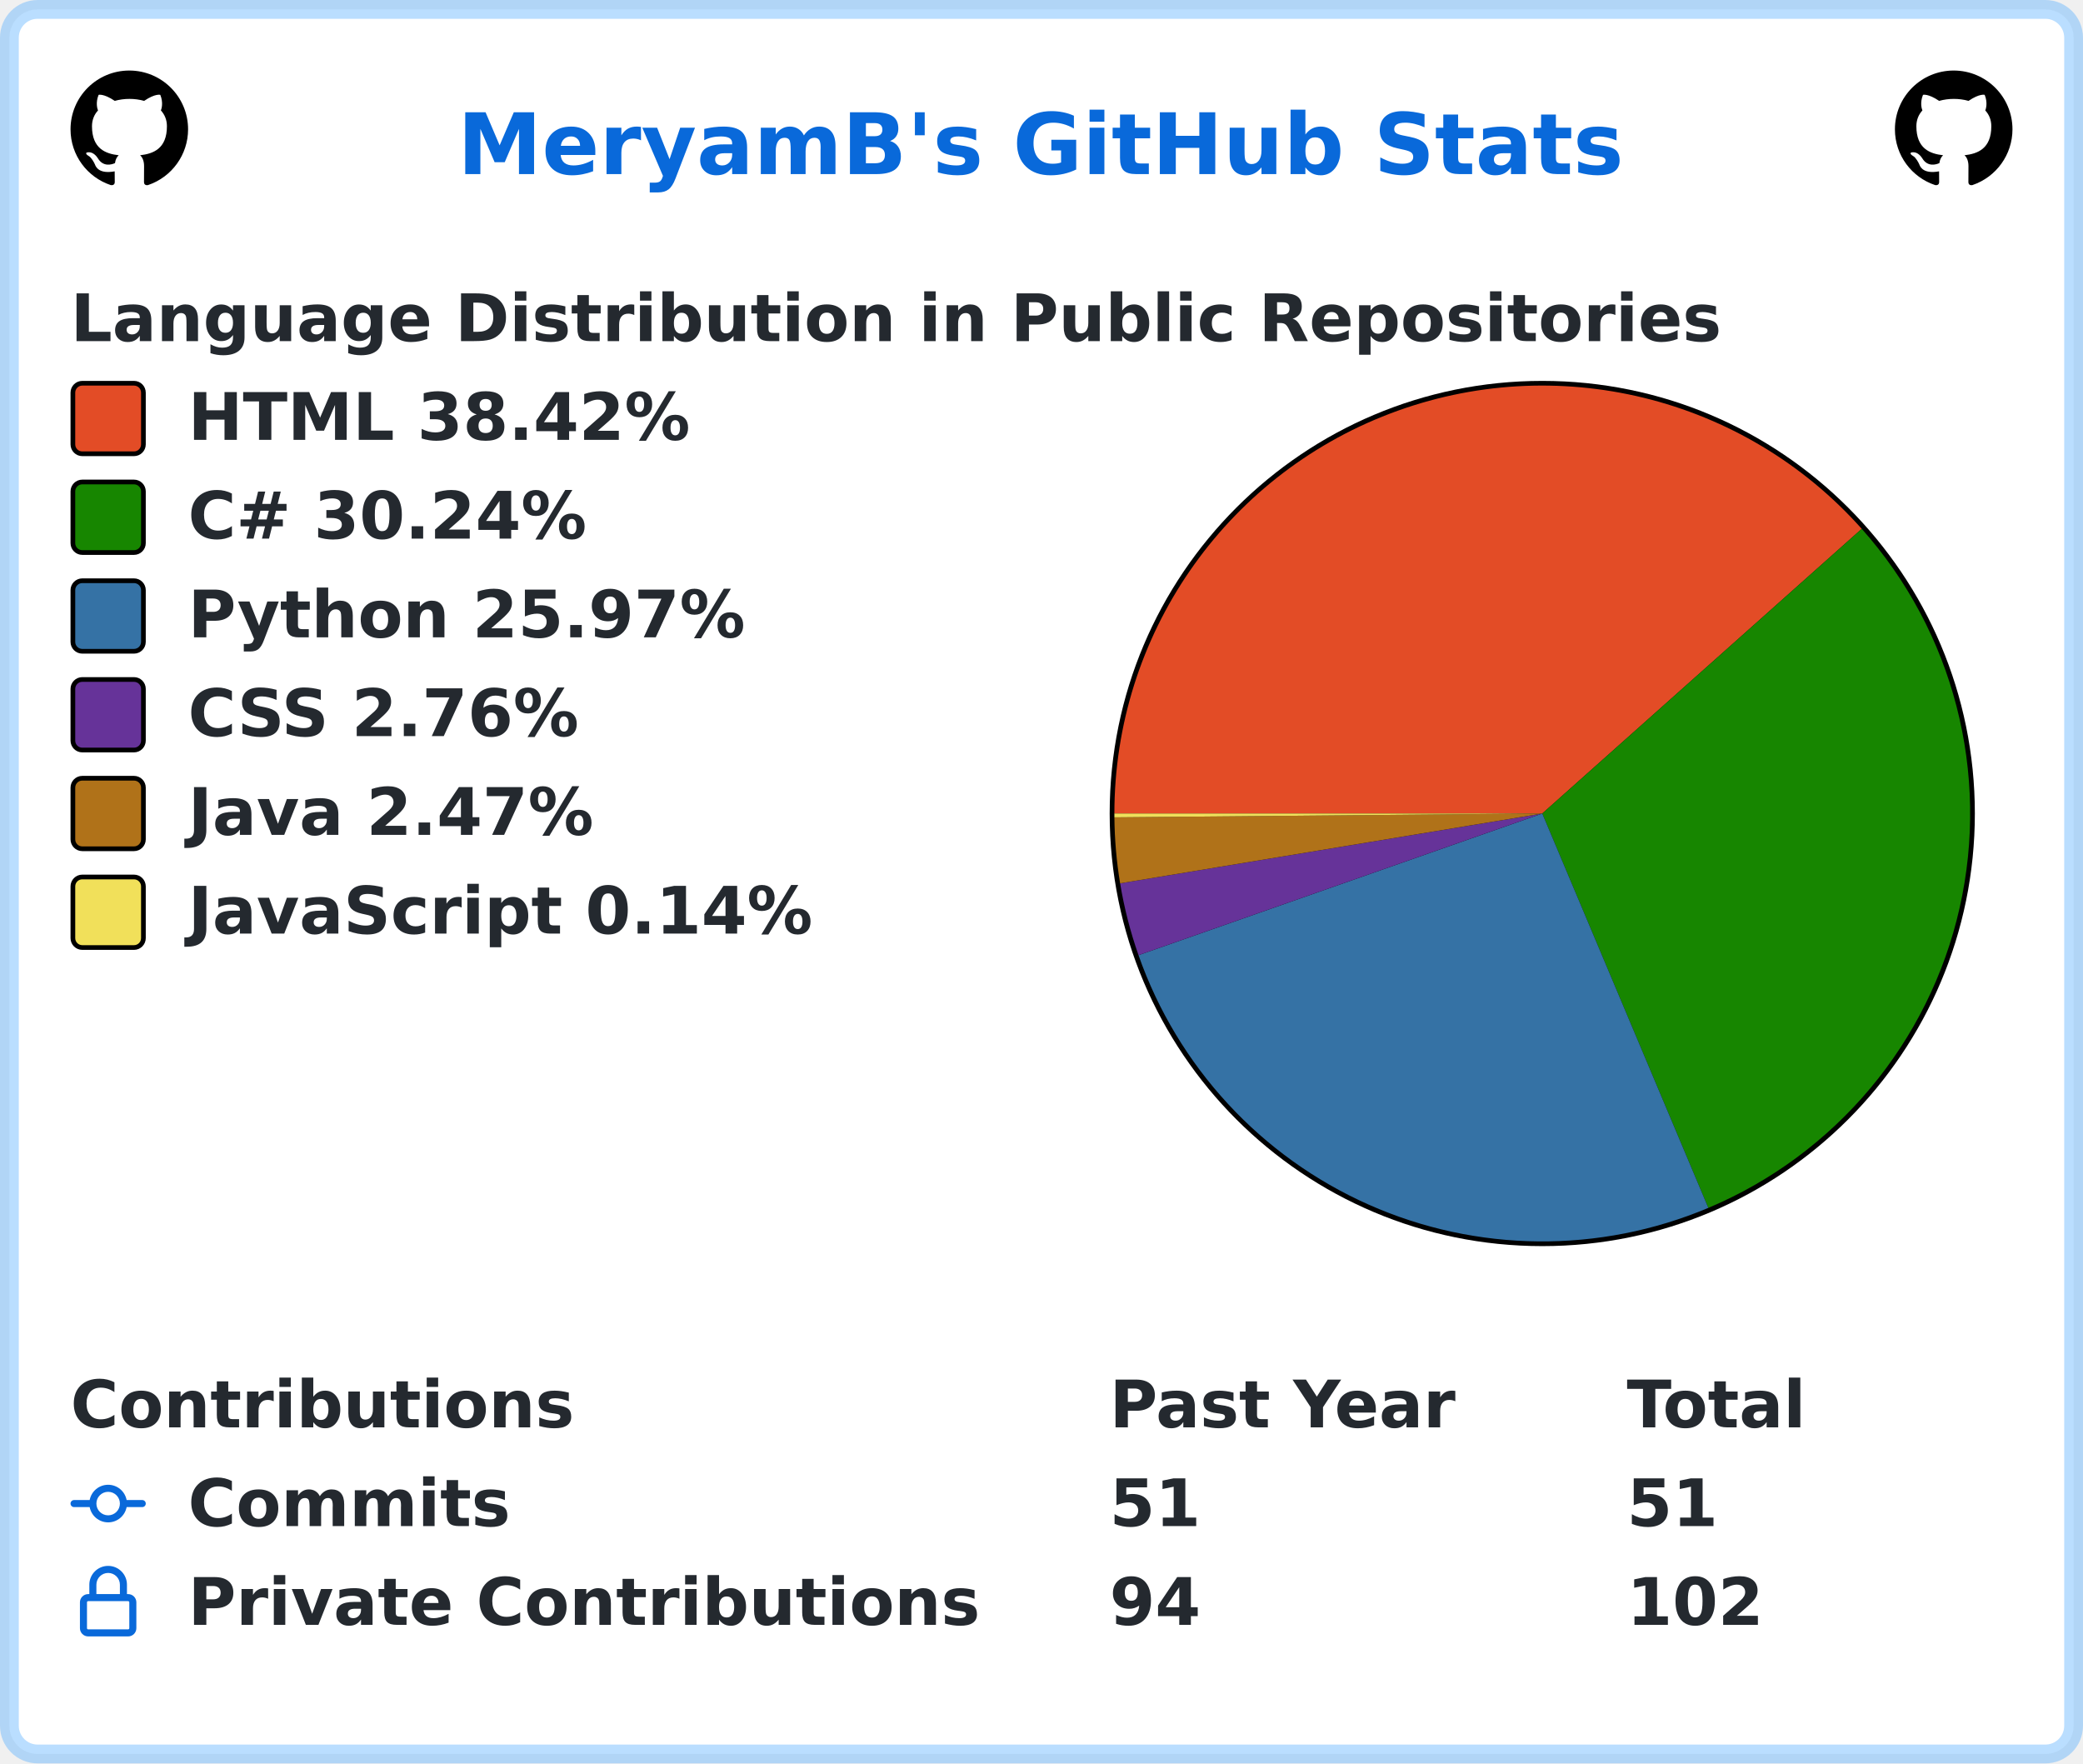
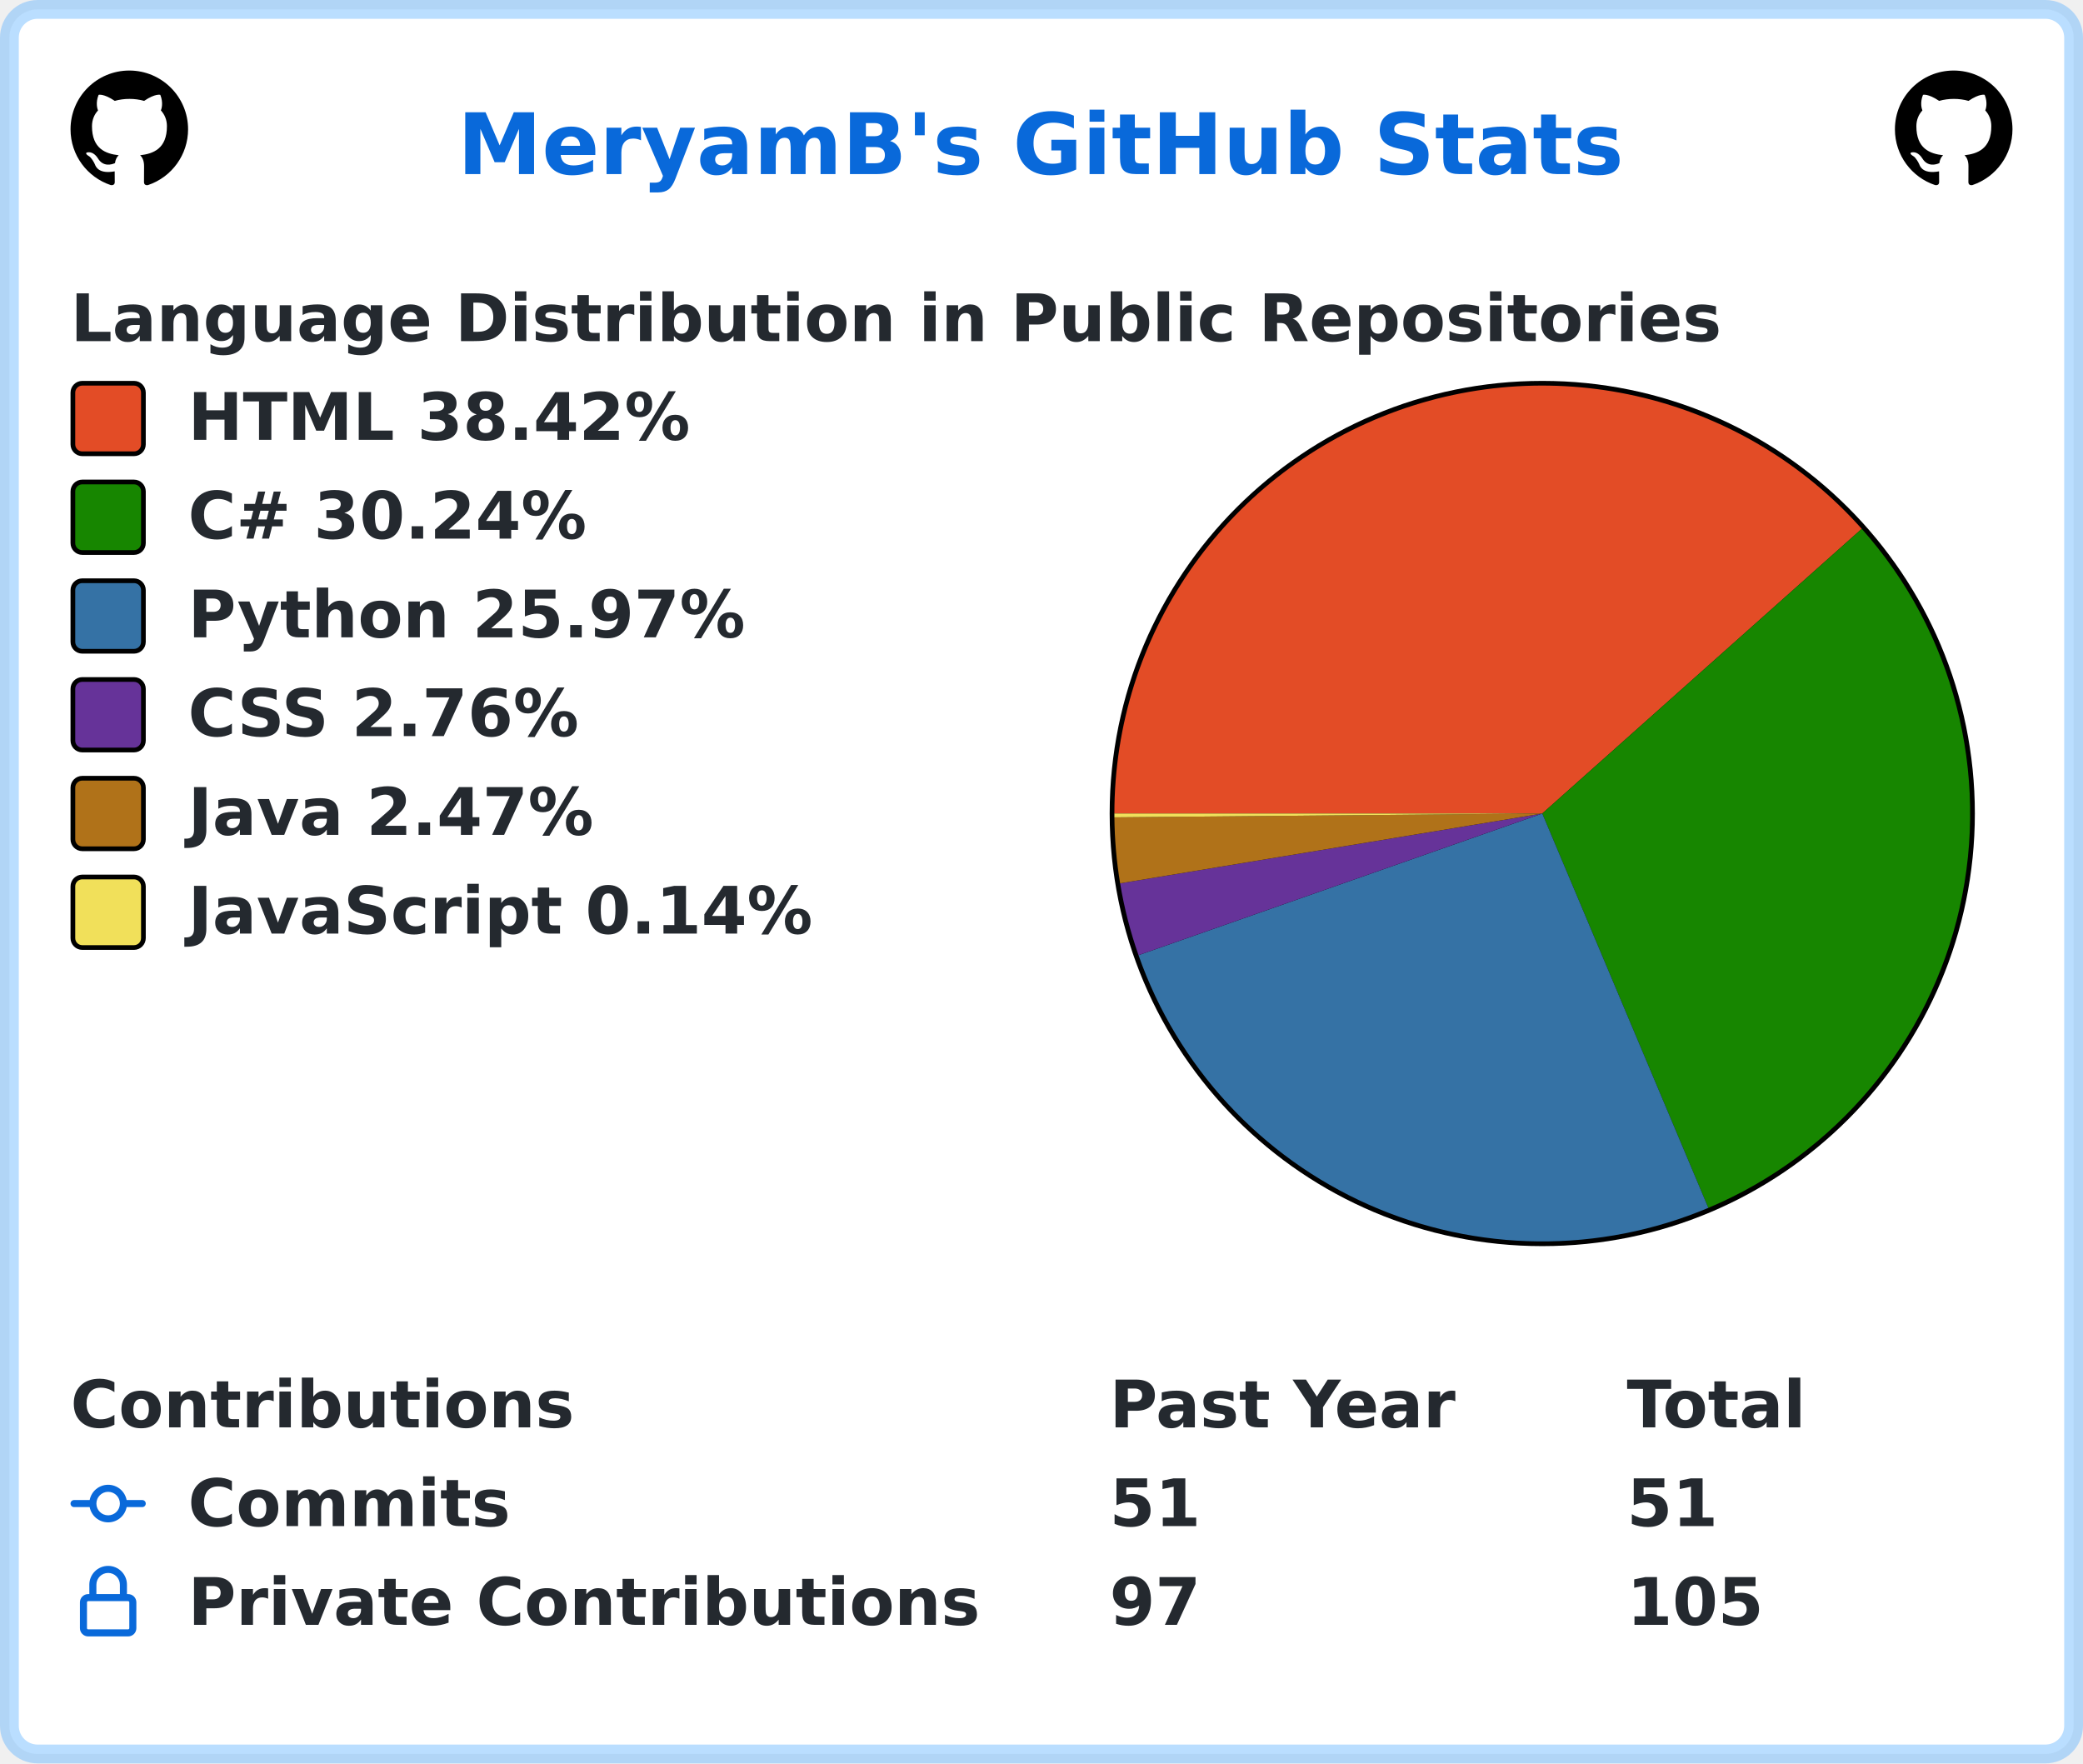
<svg xmlns="http://www.w3.org/2000/svg" width="443" height="375" viewBox="0 0 443 375" lang="en" xml:lang="en">
  <rect x="2" y="2" stroke-width="4" rx="6" width="439" height="371" stroke="rgba(84,174,255,0.4)" fill="#ffffff" />
  <g font-weight="600" font-size="110pt" font-family="Verdana,Geneva,DejaVu Sans,sans-serif" text-rendering="geometricPrecision">
    <text x="791" y="301" lengthAdjust="spacingAndGlyphs" textLength="2012" transform="scale(0.123)" fill="#0969da">MeryamB's GitHub Stats</text>
    <svg x="15" y="15" width="25" height="25" viewBox="0 0 16 16">
      <path fill="#000000" fill-rule="evenodd" d="M8 0C3.58 0 0 3.58 0 8c0 3.54 2.29 6.53 5.47 7.59.4.07.55-.17.55-.38 0-.19-.01-.82-.01-1.49-2.01.37-2.53-.49-2.69-.94-.09-.23-.48-.94-.82-1.13-.28-.15-.68-.52-.01-.53.63-.01 1.08.58 1.23.82.72 1.21 1.87.87 2.33.66.07-.52.28-.87.51-1.07-1.78-.2-3.64-.89-3.64-3.95 0-.87.31-1.59.82-2.15-.08-.2-.36-1.02.08-2.12 0 0 .67-.21 2.2.82.64-.18 1.32-.27 2-.27.68 0 1.36.09 2 .27 1.53-1.04 2.2-.82 2.2-.82.44 1.1.16 1.92.08 2.12.51.56.82 1.27.82 2.15 0 3.07-1.87 3.75-3.65 3.95.29.25.54.73.54 1.48 0 1.07-.01 1.93-.01 2.2 0 .21.15.46.55.38A8.013 8.013 0 0016 8c0-4.42-3.58-8-8-8z" />
    </svg>
    <svg x="403" y="15" width="25" height="25" viewBox="0 0 16 16">
      <path fill="#000000" fill-rule="evenodd" d="M8 0C3.58 0 0 3.58 0 8c0 3.54 2.29 6.53 5.47 7.59.4.07.55-.17.55-.38 0-.19-.01-.82-.01-1.49-2.01.37-2.53-.49-2.69-.94-.09-.23-.48-.94-.82-1.13-.28-.15-.68-.52-.01-.53.63-.01 1.08.58 1.23.82.72 1.21 1.87.87 2.33.66.07-.52.28-.87.51-1.07-1.78-.2-3.64-.89-3.64-3.95 0-.87.31-1.59.82-2.15-.08-.2-.36-1.02.08-2.12 0 0 .67-.21 2.2.82.64-.18 1.32-.27 2-.27.68 0 1.36.09 2 .27 1.53-1.04 2.2-.82 2.2-.82.44 1.1.16 1.92.08 2.12.51.56.82 1.27.82 2.15 0 3.07-1.87 3.75-3.65 3.95.29.25.54.73.54 1.48 0 1.07-.01 1.93-.01 2.2 0 .21.15.46.55.38A8.013 8.013 0 0016 8c0-4.42-3.58-8-8-8z" />
    </svg>
    <g transform="translate(0, 60)" fill="#24292f">
      <g transform="translate(15, 0)">
        <g transform="scale(0.095)">
          <text x="0" y="132" textLength="3652" lengthAdjust="spacingAndGlyphs">Language Distribution in Public Repositories</text>
        </g>
      </g>
      <g transform="translate(236, 21)">
        <circle cx="92" cy="92" r="92" fill="#000000" />
      </g>
      <g transform="translate(237, 22)">
        <path fill-rule="evenodd" fill="#e34c26" d="M 0.0,91 A 91 91 0 0 1 158.941 30.461 L 91,91 Z" />
        <path fill-rule="evenodd" fill="#178600" d="M 158.941,30.461 A 91 91 0 0 1 126.32 174.866 L 91,91 Z" />
        <path fill-rule="evenodd" fill="#3572A5" d="M 126.32,174.866 A 91 91 0 0 1 5.132 121.127 L 91,91 Z" />
        <path fill-rule="evenodd" fill="#663399" d="M 5.132,121.127 A 91 91 0 0 1 1.219 105.846 L 91,91 Z" />
        <path fill-rule="evenodd" fill="#b07219" d="M 1.219,105.846 A 91 91 0 0 1 0.004 91.816 L 91,91 Z" />
        <path fill-rule="evenodd" fill="#f1e05a" d="M 0.004,91.816 A 91 91 0 0 1 0.0 91 L 91,91 Z" />
      </g>
      <g transform="translate(15, 21)">
        <rect x="0.5" y="0.5" rx="2" width="15" height="15" fill="#e34c26" stroke-width="1" stroke="#000000" />
        <text transform="scale(0.095)" x="263" y="132" textLength="1142" lengthAdjust="spacingAndGlyphs">HTML 38.42%</text>
      </g>
      <g transform="translate(15, 42)">
        <rect x="0.5" y="0.5" rx="2" width="15" height="15" fill="#178600" stroke-width="1" stroke="#000000" />
        <text transform="scale(0.095)" x="263" y="132" textLength="936" lengthAdjust="spacingAndGlyphs">C# 30.24%</text>
      </g>
      <g transform="translate(15, 63)">
        <rect x="0.5" y="0.5" rx="2" width="15" height="15" fill="#3572A5" stroke-width="1" stroke="#000000" />
        <text transform="scale(0.095)" x="263" y="132" textLength="1254" lengthAdjust="spacingAndGlyphs">Python 25.97%</text>
      </g>
      <g transform="translate(15, 84)">
        <rect x="0.5" y="0.5" rx="2" width="15" height="15" fill="#663399" stroke-width="1" stroke="#000000" />
        <text transform="scale(0.095)" x="263" y="132" textLength="903" lengthAdjust="spacingAndGlyphs">CSS 2.76%</text>
      </g>
      <g transform="translate(15, 105)">
        <rect x="0.5" y="0.5" rx="2" width="15" height="15" fill="#b07219" stroke-width="1" stroke="#000000" />
        <text transform="scale(0.095)" x="263" y="132" textLength="933" lengthAdjust="spacingAndGlyphs">Java 2.47%</text>
      </g>
      <g transform="translate(15, 126)">
        <rect x="0.5" y="0.5" rx="2" width="15" height="15" fill="#f1e05a" stroke-width="1" stroke="#000000" />
        <text transform="scale(0.095)" x="263" y="132" textLength="1412" lengthAdjust="spacingAndGlyphs">JavaScript 0.14%</text>
      </g>
    </g>
    <g transform="translate(0, 291)" fill="#24292f">
      <g transform="translate(15, 0)">
        <g transform="scale(0.095)">
          <text x="0" y="132" textLength="1112" lengthAdjust="spacingAndGlyphs">Contributions</text>
          <text x="2326" y="132" textLength="774" lengthAdjust="spacingAndGlyphs">Past Year</text>
          <text x="3484" y="132" textLength="414" lengthAdjust="spacingAndGlyphs">Total</text>
        </g>
      </g>
      <g transform="translate(15, 21)">
        <path fill="#0969da" fill-rule="evenodd" d="M10.5 7.75a2.5 2.5 0 11-5 0 2.5 2.5 0 015 0zm1.43.75a4.002 4.002 0 01-7.86 0H.75a.75.75 0 110-1.5h3.32a4.001 4.001 0 017.86 0h3.32a.75.75 0 110 1.5h-3.32z" />
        <g transform="scale(0.095)">
          <text lengthAdjust="spacingAndGlyphs" textLength="734" x="263" y="132">Commits</text>
          <text lengthAdjust="spacingAndGlyphs" textLength="210" x="2326" y="132">51</text>
          <text lengthAdjust="spacingAndGlyphs" textLength="210" x="3484" y="132">51</text>
        </g>
      </g>
      <g transform="translate(15, 42)">
        <path fill="#0969da" fill-rule="evenodd" d="M4 4v2h-.25A1.75 1.75 0 002 7.75v5.5c0 .966.784 1.75 1.75 1.75h8.5A1.75 1.75 0 0014 13.25v-5.5A1.75 1.75 0 0012.25 6H12V4a4 4 0 10-8 0zm6.5 2V4a2.5 2.5 0 00-5 0v2h5zM12 7.5h.25a.25.25 0 01.25.25v5.5a.25.25 0 01-.25.25h-8.5a.25.25 0 01-.25-.25v-5.5a.25.25 0 01.25-.25H12z" />
        <g transform="scale(0.095)">
          <text lengthAdjust="spacingAndGlyphs" textLength="1742" x="263" y="132">Private Contributions</text>
-           <text lengthAdjust="spacingAndGlyphs" textLength="210" x="2326" y="132">94</text>
-           <text lengthAdjust="spacingAndGlyphs" textLength="315" x="3484" y="132">102</text>
+           <text lengthAdjust="spacingAndGlyphs" textLength="210" x="2326" y="132">97</text>
+           <text lengthAdjust="spacingAndGlyphs" textLength="315" x="3484" y="132">105</text>
        </g>
      </g>
    </g>
  </g>
</svg>
